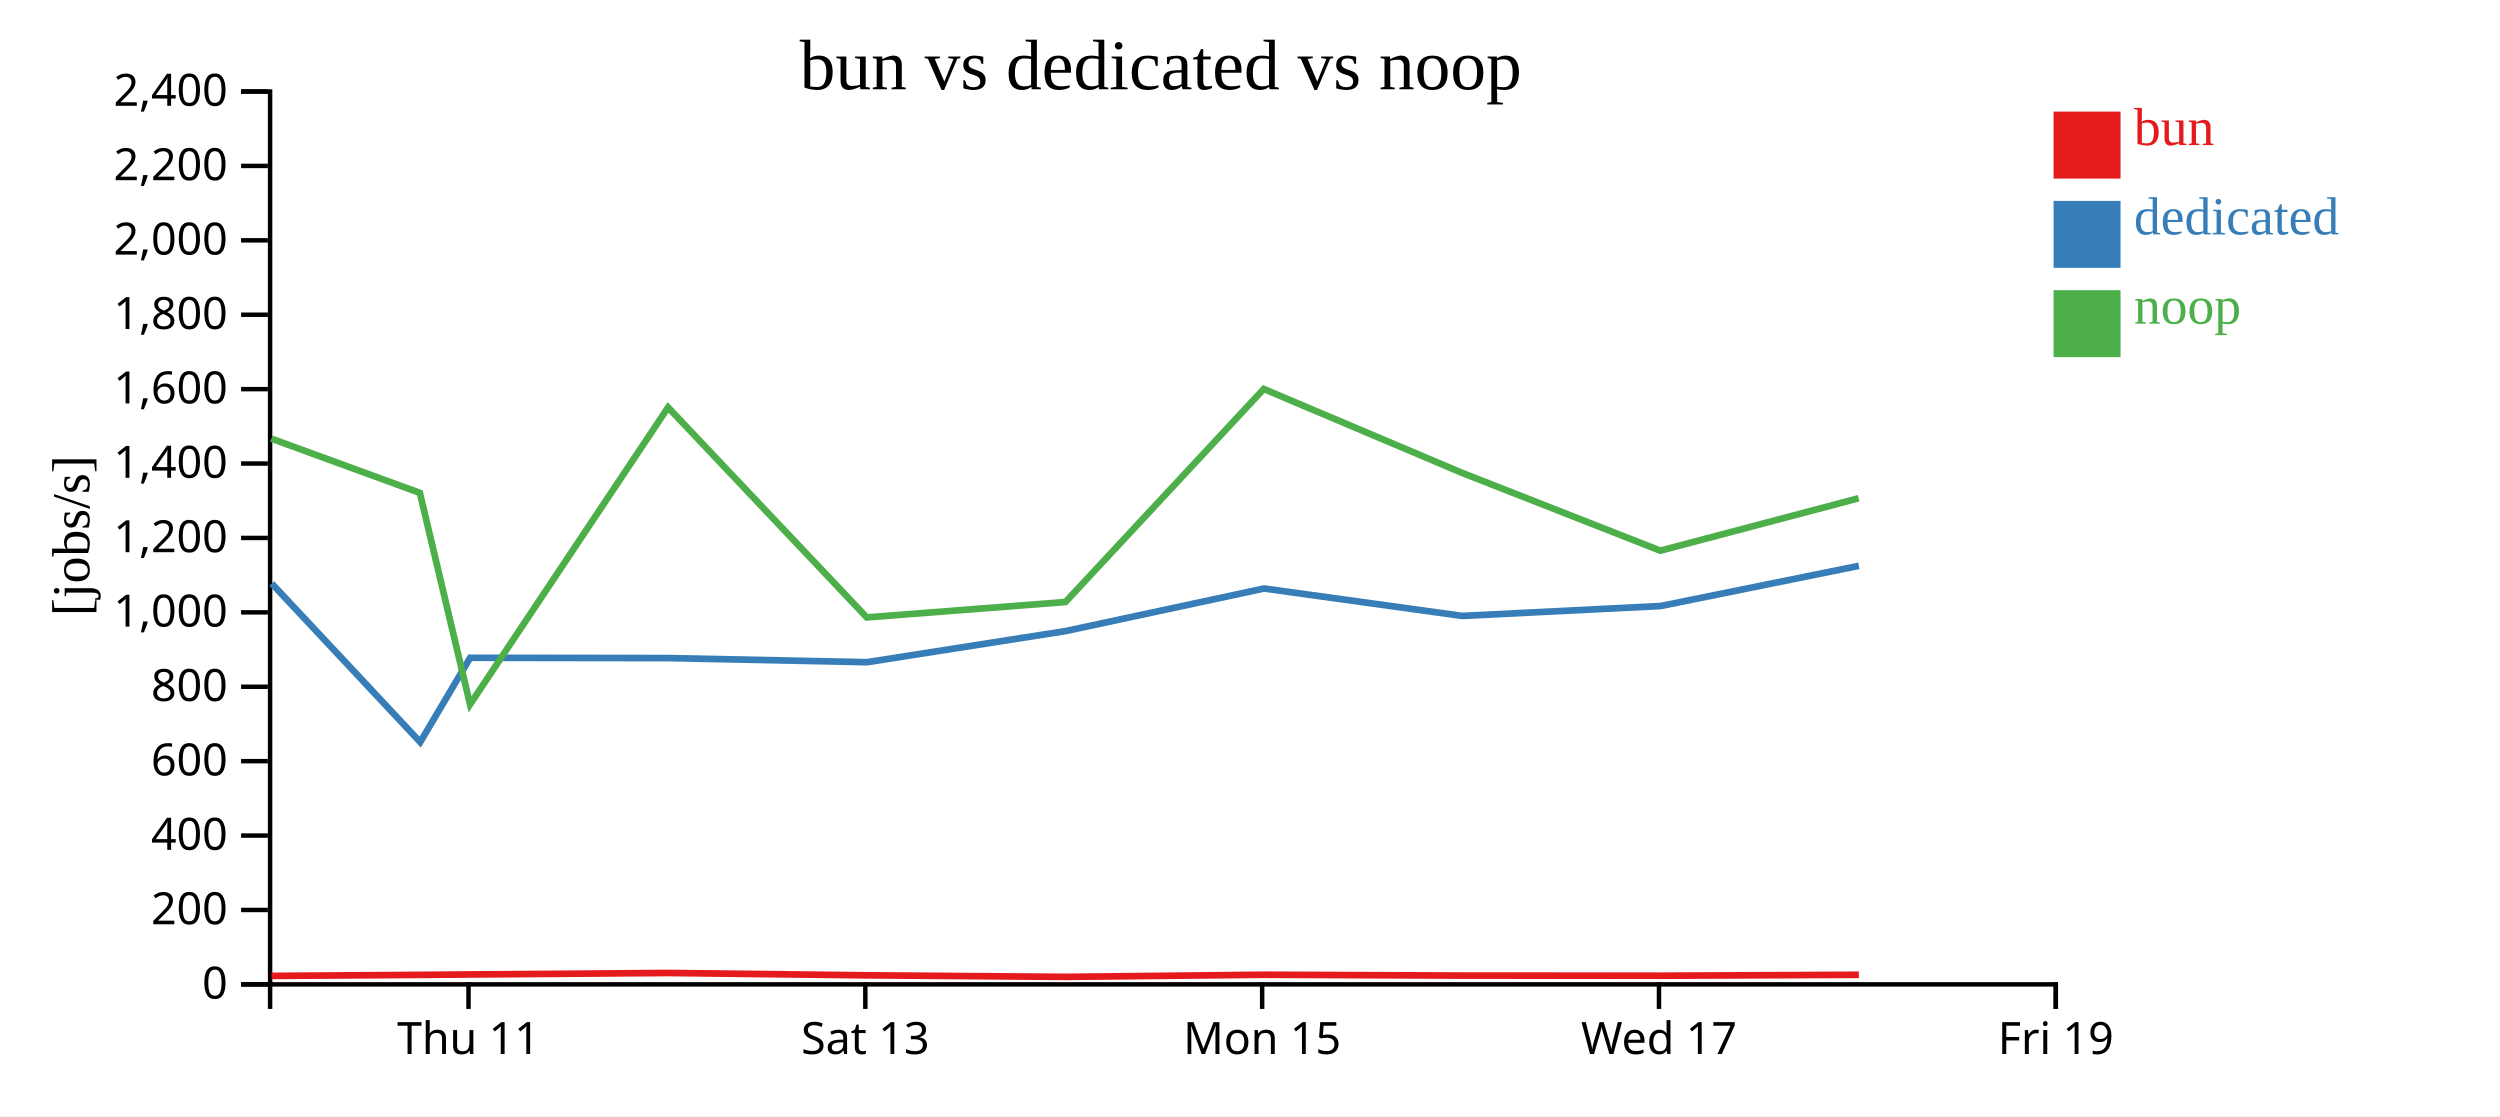
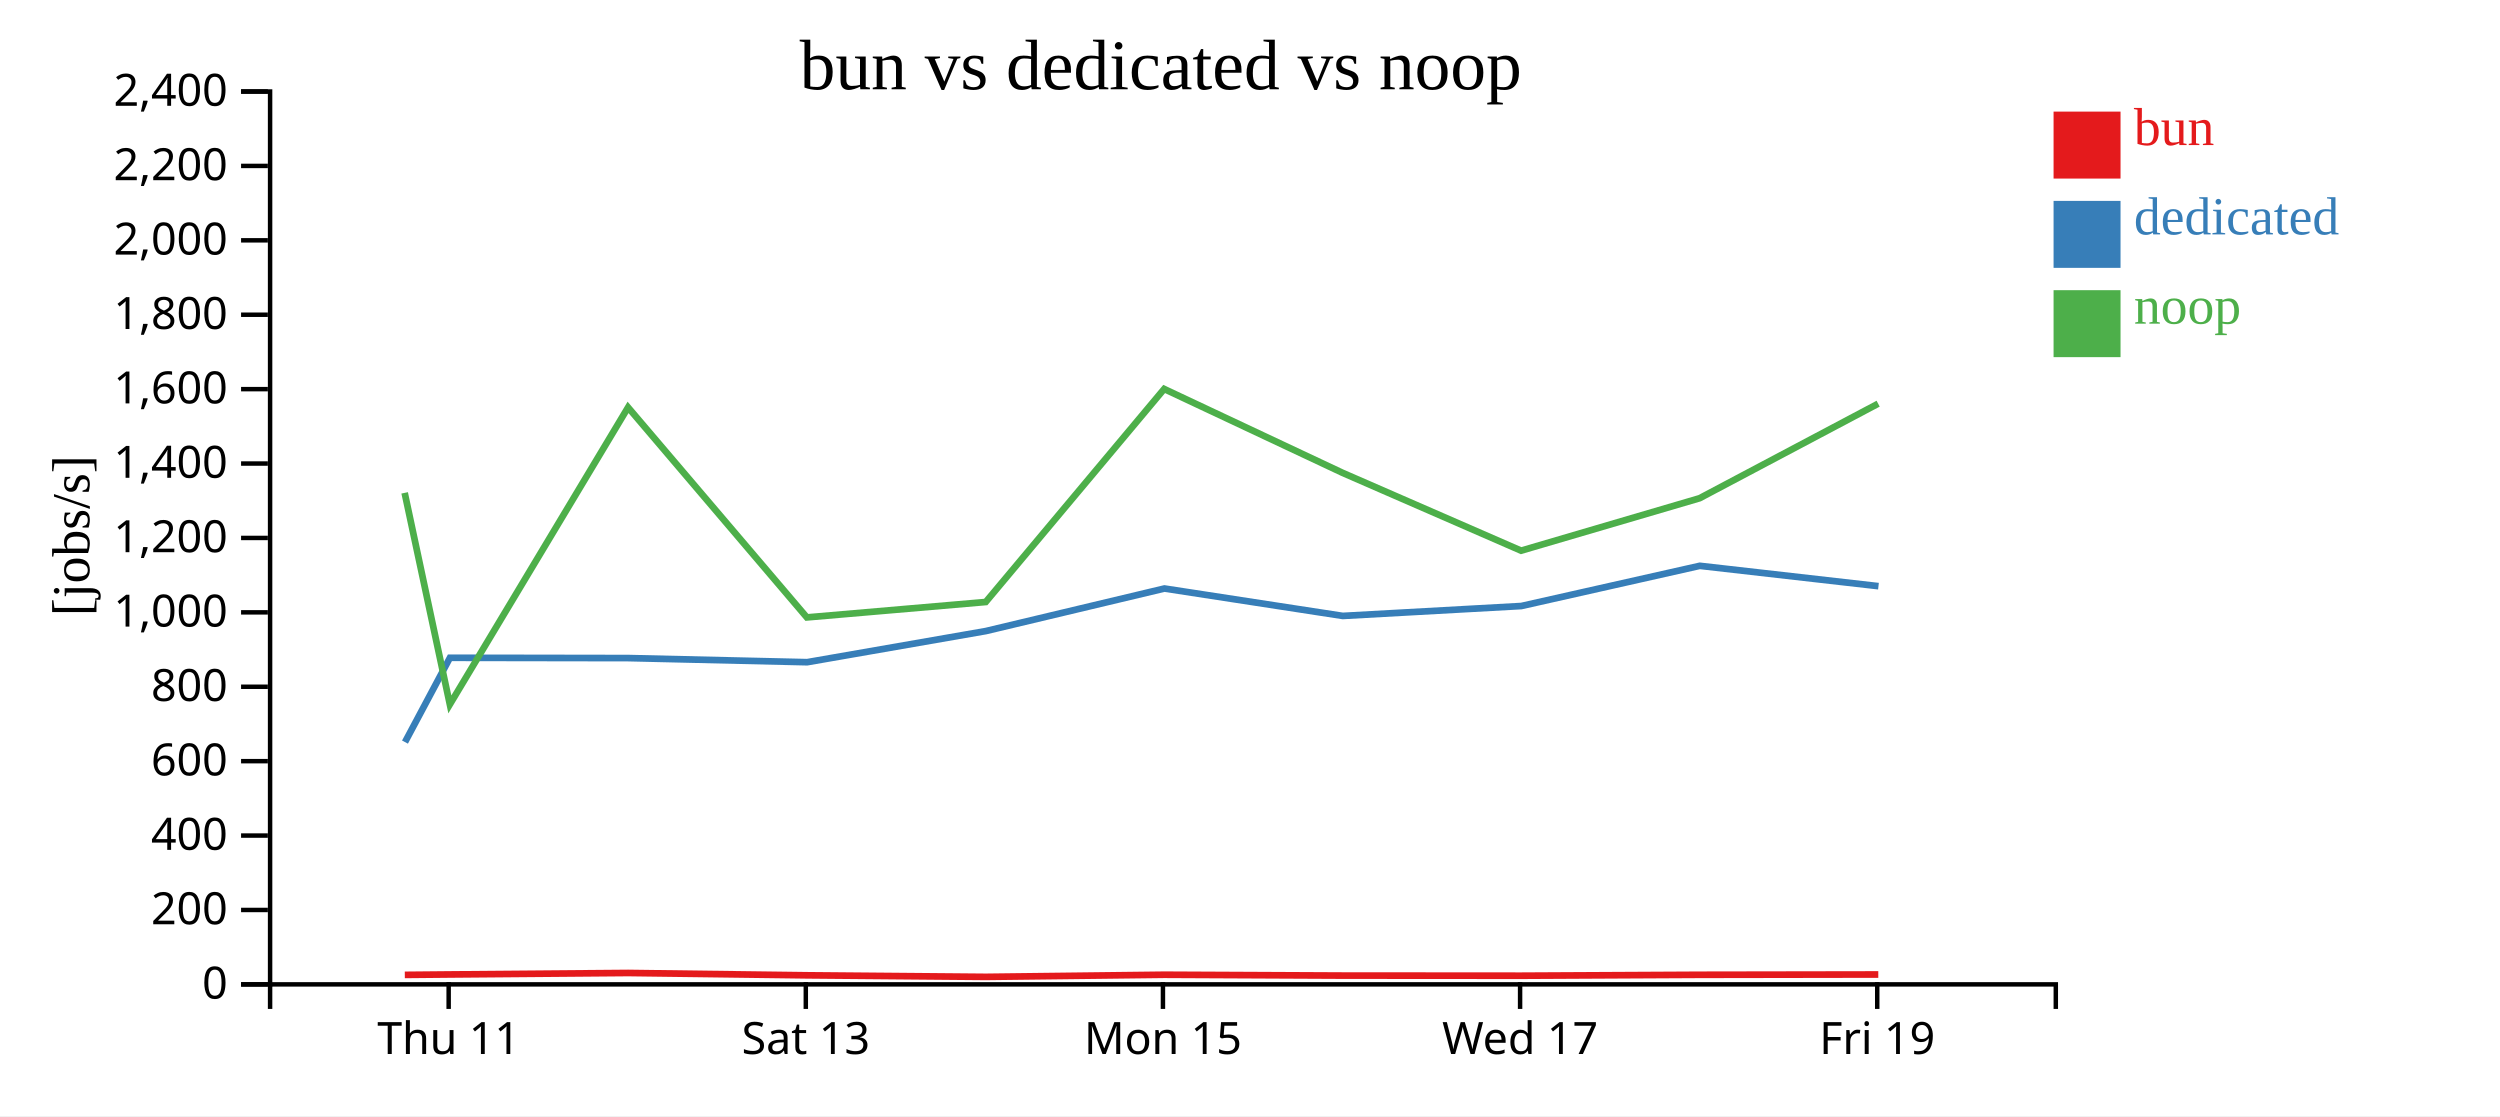
<svg xmlns="http://www.w3.org/2000/svg" width="560" height="250">
  <rect width="100%" height="100%" fill="white" />
  <g transform="translate(60,20)">
    <g transform="translate(0,200)" fill="none" font-size="10" font-family="sans-serif" text-anchor="middle">
      <path class="domain" stroke="currentColor" d="M0.5,6V0.5H400.5V6" />
-       <g class="tick" opacity="1" transform="translate(44.94444,0)">
+       <g class="tick" opacity="1" transform="translate(40.5,0)">
        <line stroke="currentColor" y2="6" />
        <text fill="currentColor" y="9" dy="0.71em">Thu 11</text>
      </g>
-       <g class="tick" opacity="1" transform="translate(133.8333,0)">
+       <g class="tick" opacity="1" transform="translate(120.5,0)">
        <line stroke="currentColor" y2="6" />
        <text fill="currentColor" y="9" dy="0.71em">Sat 13</text>
      </g>
-       <g class="tick" opacity="1" transform="translate(222.7222,0)">
+       <g class="tick" opacity="1" transform="translate(200.5,0)">
        <line stroke="currentColor" y2="6" />
        <text fill="currentColor" y="9" dy="0.71em">Mon 15</text>
      </g>
-       <g class="tick" opacity="1" transform="translate(311.6111,0)">
+       <g class="tick" opacity="1" transform="translate(280.5,0)">
        <line stroke="currentColor" y2="6" />
        <text fill="currentColor" y="9" dy="0.71em">Wed 17</text>
      </g>
-       <g class="tick" opacity="1" transform="translate(400.5,0)">
+       <g class="tick" opacity="1" transform="translate(360.5,0)">
        <line stroke="currentColor" y2="6" />
        <text fill="currentColor" y="9" dy="0.71em">Fri 19</text>
      </g>
    </g>
    <g fill="none" font-size="10" font-family="sans-serif" text-anchor="end">
      <path class="domain" stroke="currentColor" d="M-6,200.5H0.5V0.5H-6" />
      <g class="tick" opacity="1" transform="translate(0,200.5)">
        <line stroke="currentColor" x2="-6" />
        <text fill="currentColor" x="-9" dy="0.32em">0</text>
      </g>
      <g class="tick" opacity="1" transform="translate(0,183.8333)">
        <line stroke="currentColor" x2="-6" />
        <text fill="currentColor" x="-9" dy="0.32em">200</text>
      </g>
      <g class="tick" opacity="1" transform="translate(0,167.1667)">
        <line stroke="currentColor" x2="-6" />
        <text fill="currentColor" x="-9" dy="0.32em">400</text>
      </g>
      <g class="tick" opacity="1" transform="translate(0,150.5)">
        <line stroke="currentColor" x2="-6" />
        <text fill="currentColor" x="-9" dy="0.32em">600</text>
      </g>
      <g class="tick" opacity="1" transform="translate(0,133.8333)">
        <line stroke="currentColor" x2="-6" />
        <text fill="currentColor" x="-9" dy="0.32em">800</text>
      </g>
      <g class="tick" opacity="1" transform="translate(0,117.1667)">
        <line stroke="currentColor" x2="-6" />
        <text fill="currentColor" x="-9" dy="0.32em">1,000</text>
      </g>
      <g class="tick" opacity="1" transform="translate(0,100.5)">
        <line stroke="currentColor" x2="-6" />
        <text fill="currentColor" x="-9" dy="0.32em">1,200</text>
      </g>
      <g class="tick" opacity="1" transform="translate(0,83.83333)">
        <line stroke="currentColor" x2="-6" />
        <text fill="currentColor" x="-9" dy="0.32em">1,400</text>
      </g>
      <g class="tick" opacity="1" transform="translate(0,67.16667)">
        <line stroke="currentColor" x2="-6" />
        <text fill="currentColor" x="-9" dy="0.32em">1,600</text>
      </g>
      <g class="tick" opacity="1" transform="translate(0,50.5)">
        <line stroke="currentColor" x2="-6" />
        <text fill="currentColor" x="-9" dy="0.32em">1,800</text>
      </g>
      <g class="tick" opacity="1" transform="translate(0,33.83333)">
        <line stroke="currentColor" x2="-6" />
        <text fill="currentColor" x="-9" dy="0.32em">2,000</text>
      </g>
      <g class="tick" opacity="1" transform="translate(0,17.16667)">
        <line stroke="currentColor" x2="-6" />
        <text fill="currentColor" x="-9" dy="0.32em">2,200</text>
      </g>
      <g class="tick" opacity="1" transform="translate(0,0.5)">
        <line stroke="currentColor" x2="-6" />
        <text fill="currentColor" x="-9" dy="0.32em">2,400</text>
      </g>
    </g>
    <text text-anchor="middle" style="font-size: 12px" transform="rotate(-90)" y="-40" x="-100">[jobs/s]</text>
    <text text-anchor="middle" style="font-size: 16px" y="0" x="200">bun vs dedicated vs noop</text>
-     <path class="line" fill="none" stroke="#e41a1c" stroke-width="1.5" d="M0.832,198.601L34.086,198.374L45.328,198.279L89.682,197.947L134.187,198.469L178.71,198.819L223.117,198.341L267.492,198.531L311.957,198.561L356.38,198.354" />
-     <path class="line" fill="none" stroke="#377eb8" stroke-width="1.5" d="M0.873,110.705L34.131,146.23L45.315,127.346L89.738,127.411L134.22,128.333L178.708,121.356L223.145,111.827L267.538,117.967L311.969,115.749L356.389,106.745" />
-     <path class="line" fill="none" stroke="#4daf4a" stroke-width="1.5" d="M0.792,78.257L34.047,90.401L45.293,137.782L89.65,71.256L134.151,118.299L178.668,114.848L223.082,67.13L267.455,85.904L311.917,103.349L356.344,91.604" />
+     <path class="line" fill="none" stroke="#e41a1c" stroke-width="1.5" d="M30.677,198.374L40.796,198.279L80.714,197.947L120.769,198.469L160.839,198.819L200.805,198.341L240.743,198.531L280.761,198.561L320.742,198.354L360.736,198.286" />
+     <path class="line" fill="none" stroke="#377eb8" stroke-width="1.5" d="M30.718,146.23L40.783,127.346L80.764,127.411L120.798,128.333L160.837,121.356L200.831,111.827L240.784,117.967L280.772,115.749L320.75,106.745L360.777,111.302" />
+     <path class="line" fill="none" stroke="#4daf4a" stroke-width="1.5" d="M30.643,90.401L40.764,137.782L80.685,71.256L120.736,118.299L160.801,114.848L200.774,67.13L240.709,85.904L280.725,103.349L320.71,91.604L360.705,70.424" />
    <rect class="dot" x="400" y="5" width="15" height="15" style="fill: #e41a1c;" />
    <rect class="dot" x="400" y="25" width="15" height="15" style="fill: #377eb8;" />
    <rect class="dot" x="400" y="45" width="15" height="15" style="fill: #4daf4a;" />
    <text class="label" x="418" y="12.5" style="fill: #e41a1c; alignment-baseline: middle;" text-anchor="left">bun</text>
    <text class="label" x="418" y="32.5" style="fill: #377eb8; alignment-baseline: middle;" text-anchor="left">dedicated</text>
    <text class="label" x="418" y="52.5" style="fill: #4daf4a; alignment-baseline: middle;" text-anchor="left">noop</text>
  </g>
</svg>
